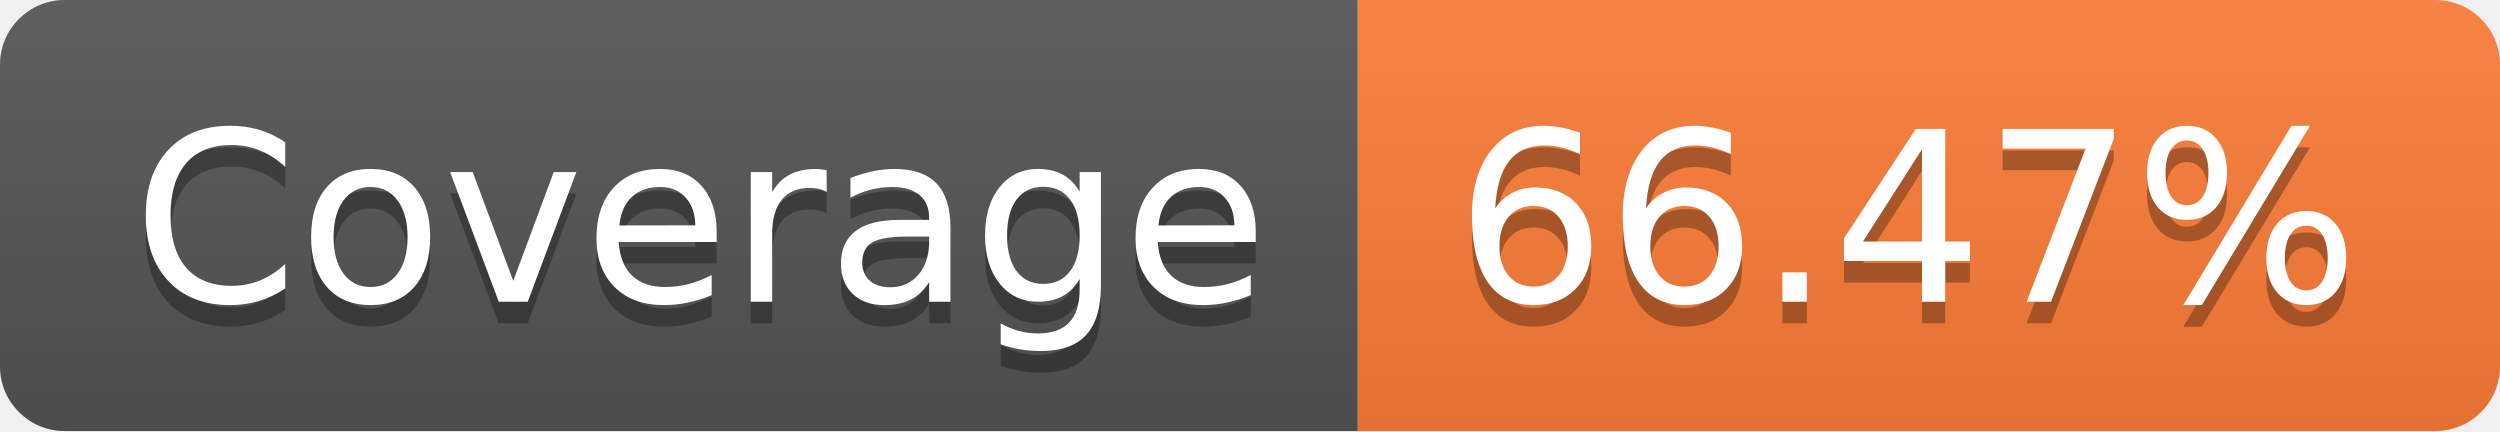
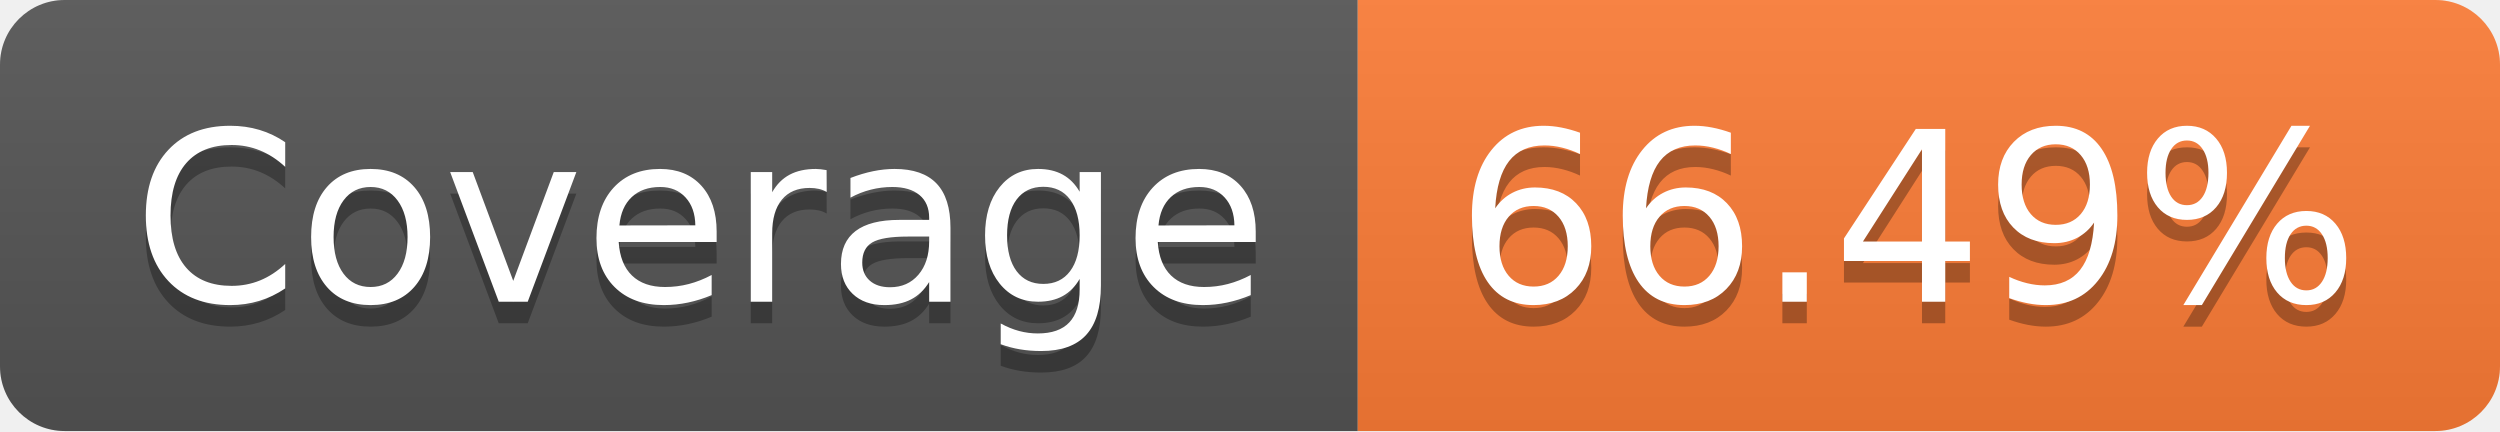
- <svg xmlns="http://www.w3.org/2000/svg" width="116" height="20" role="img" aria-label="Coverage: 66.47%">
+ <svg xmlns="http://www.w3.org/2000/svg" width="116" height="20" role="img" aria-label="Coverage: 66.49%">
  <linearGradient id="s" x2="0" y2="100%">
    <stop offset="0" stop-color="#bbb" stop-opacity=".1" />
    <stop offset="1" stop-opacity=".1" />
  </linearGradient>
  <clipPath id="r">
    <rect width="116" height="20" rx="3" fill="#fff" />
  </clipPath>
  <g clip-path="url(#r)">
    <rect width="63" height="20" fill="#555" />
    <rect x="63" width="53" height="20" fill="#fe7d37" />
    <rect width="116" height="20" fill="url(#s)" />
  </g>
  <g fill="#fff" text-anchor="middle" font-family="Verdana,Geneva,DejaVu Sans,sans-serif" text-rendering="geometricPrecision" font-size="110">
    <text aria-hidden="true" x="325" y="150" fill="#010101" fill-opacity=".3" transform="scale(.1)" textLength="530">Coverage</text>
    <text x="325" y="140" transform="scale(.1)" fill="#fff" textLength="530">Coverage</text>
-     <text aria-hidden="true" x="885" y="150" fill="#010101" fill-opacity=".3" transform="scale(.1)" textLength="430">66.47%</text>
-     <text x="885" y="140" transform="scale(.1)" fill="#fff" textLength="430">66.47%</text>
+     <text aria-hidden="true" x="885" y="150" fill="#010101" fill-opacity=".3" transform="scale(.1)" textLength="430">66.49%</text>
+     <text x="885" y="140" transform="scale(.1)" fill="#fff" textLength="430">66.49%</text>
  </g>
</svg>
